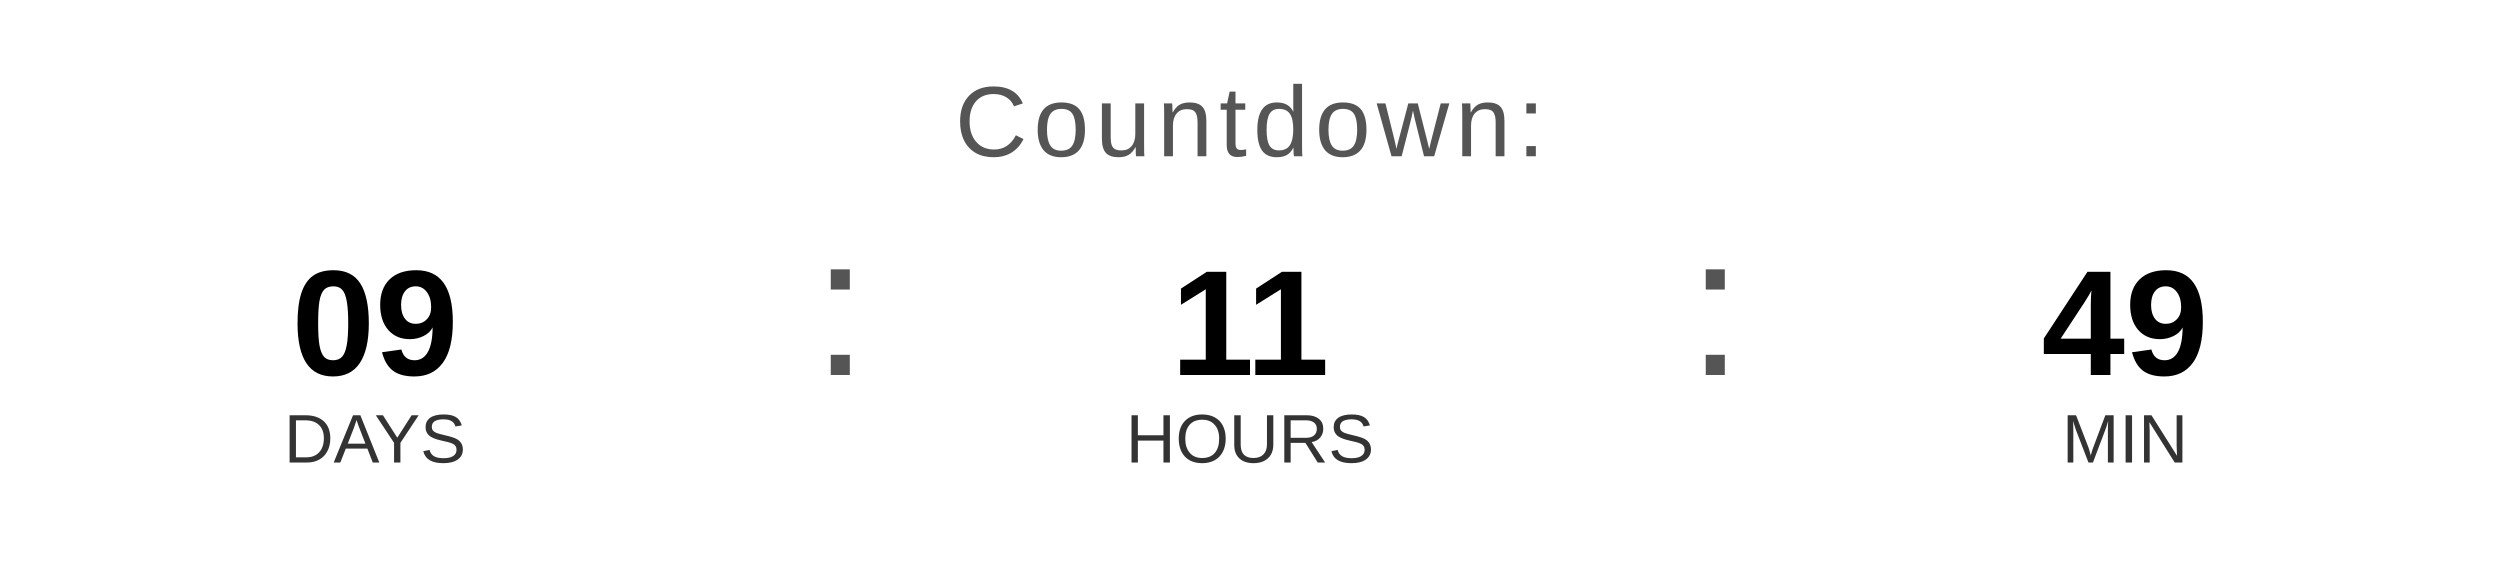
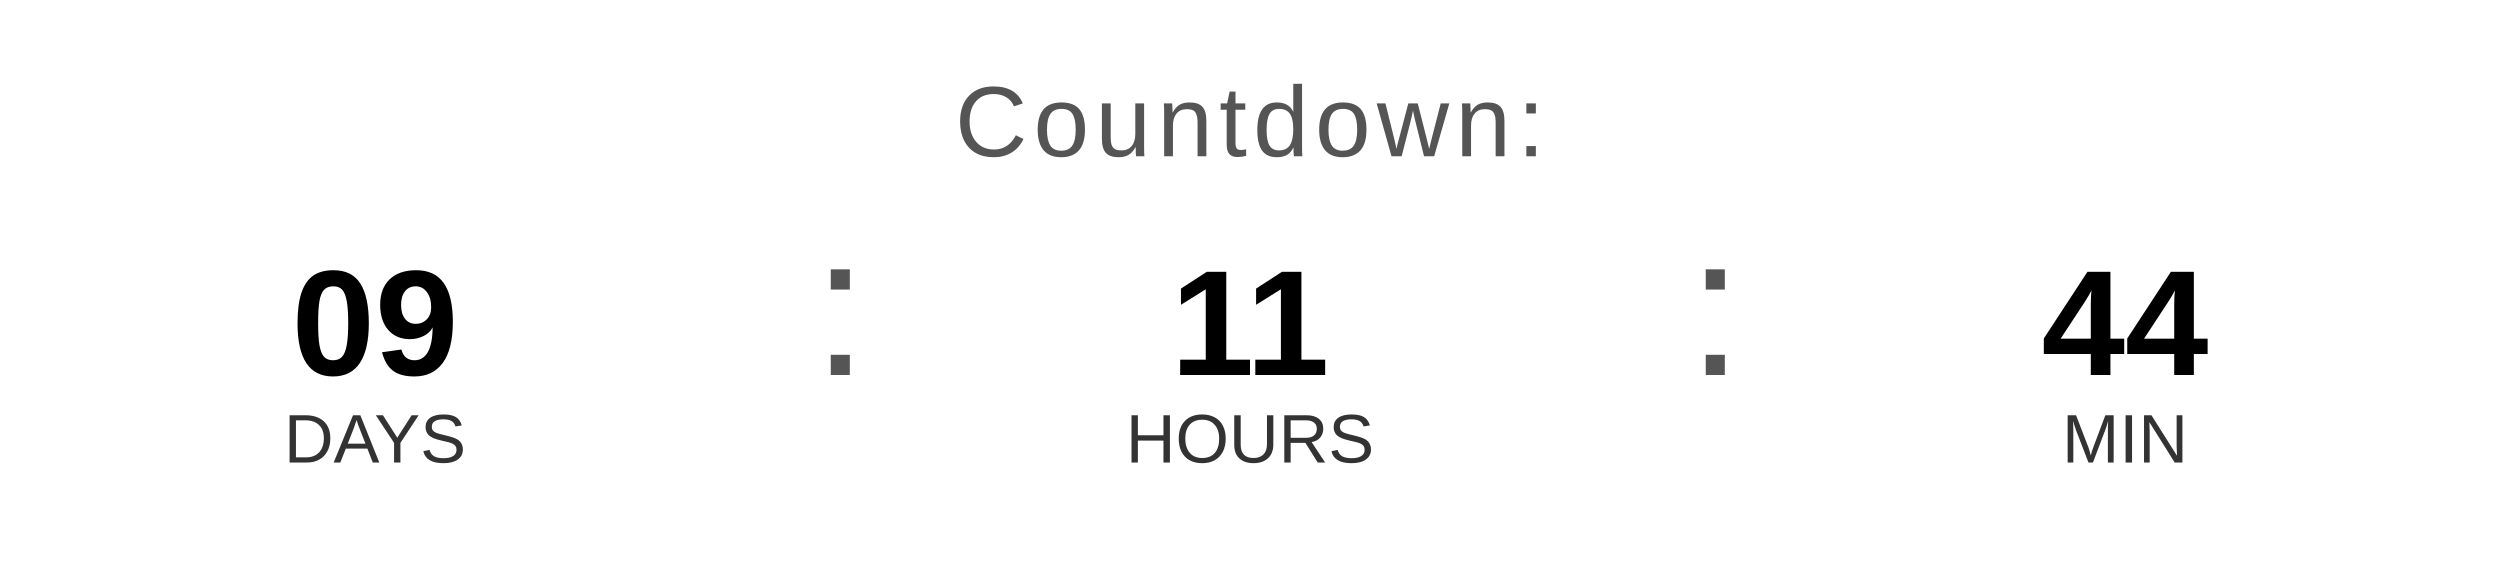
<svg xmlns="http://www.w3.org/2000/svg" width="400" height="90" viewBox="0 0 400 90">
  <text x="200" y="25" font-family="Arial, Helvetica, sans-serif" font-size="16" fill="#555555" text-anchor="middle" letter-spacing="1">
    Countdown:
  </text>
  <text x="60" y="60" font-family="Arial, Helvetica, sans-serif" font-size="24" font-weight="bold" fill="#000000" text-anchor="middle">09</text>
  <text x="60" y="74" font-family="Arial, Helvetica, sans-serif" font-size="11" fill="#333333" text-anchor="middle">DAYS</text>
  <text x="130" y="60" font-family="Arial, sans-serif" font-size="32" fill="#555555">:</text>
  <text x="200" y="60" font-family="Arial, Helvetica, sans-serif" font-size="24" font-weight="bold" fill="#000000" text-anchor="middle">11</text>
  <text x="200" y="74" font-family="Arial, Helvetica, sans-serif" font-size="11" fill="#333333" text-anchor="middle">HOURS</text>
  <text x="270" y="60" font-family="Arial, sans-serif" font-size="32" fill="#555555">:</text>
-   <text x="340" y="60" font-family="Arial, Helvetica, sans-serif" font-size="24" font-weight="bold" fill="#000000" text-anchor="middle">49</text>
+   <text x="340" y="60" font-family="Arial, Helvetica, sans-serif" font-size="24" font-weight="bold" fill="#000000" text-anchor="middle">44</text>
  <text x="340" y="74" font-family="Arial, Helvetica, sans-serif" font-size="11" fill="#333333" text-anchor="middle">MIN</text>
</svg>
